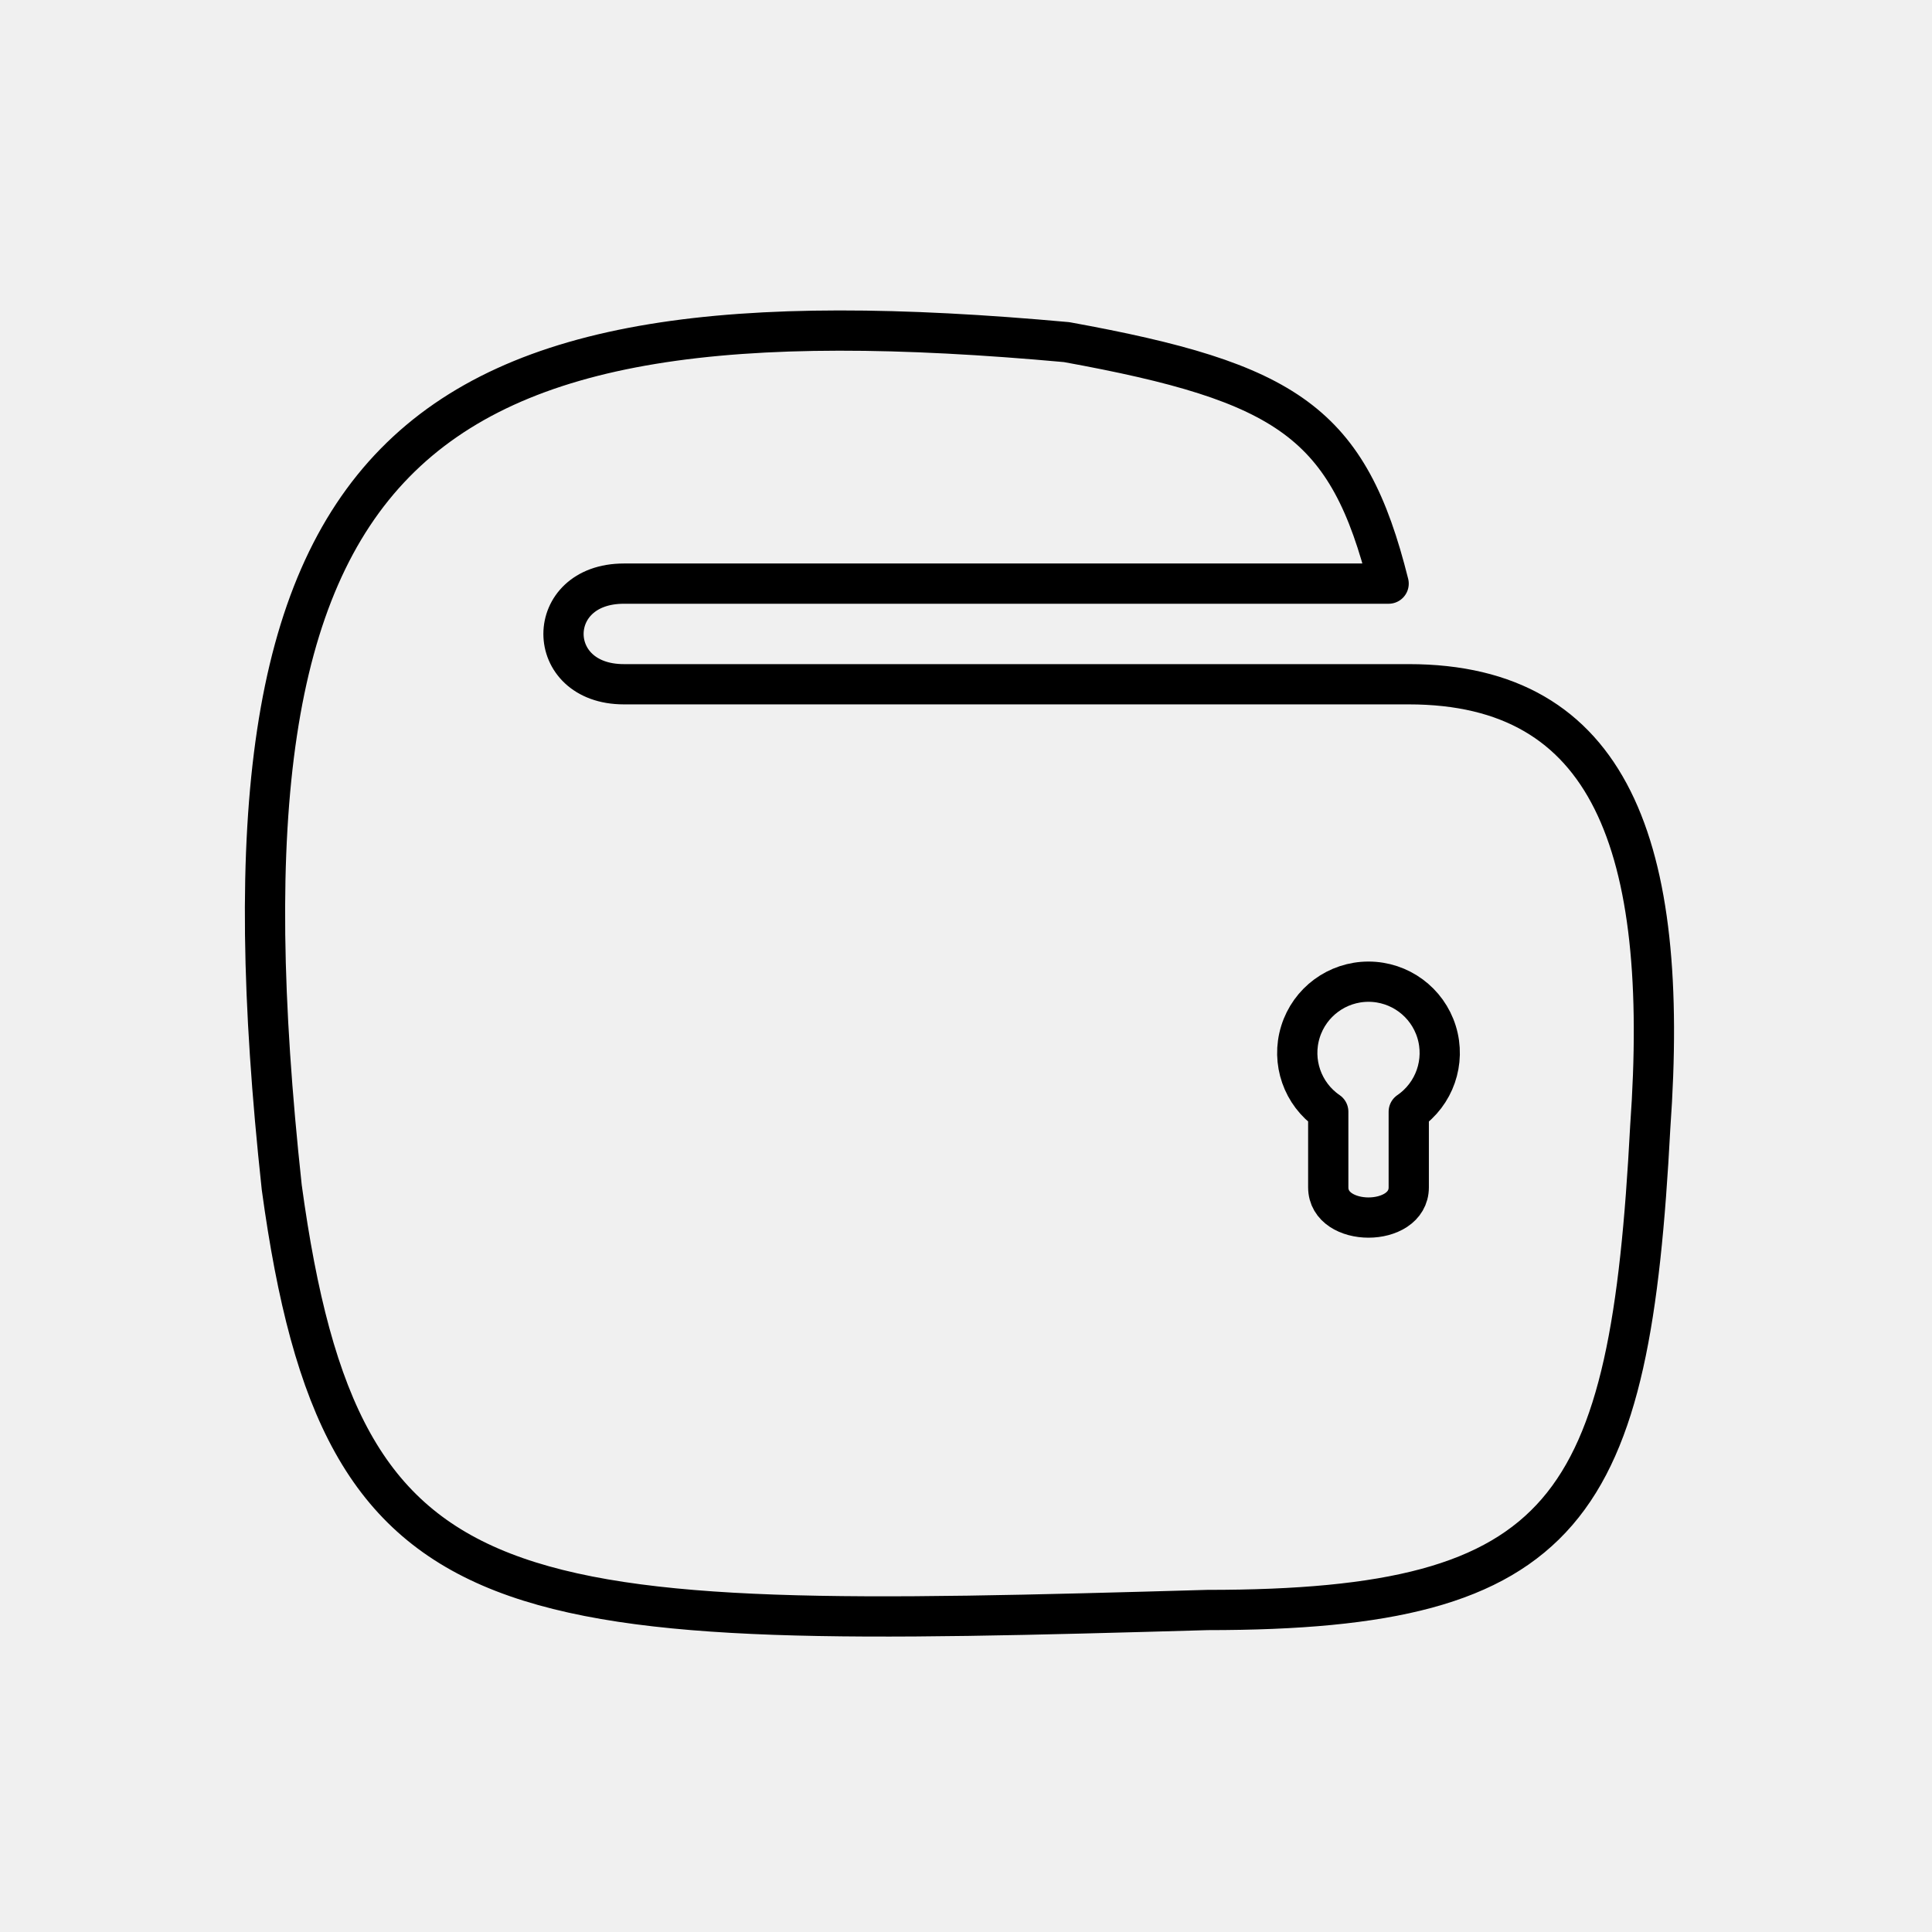
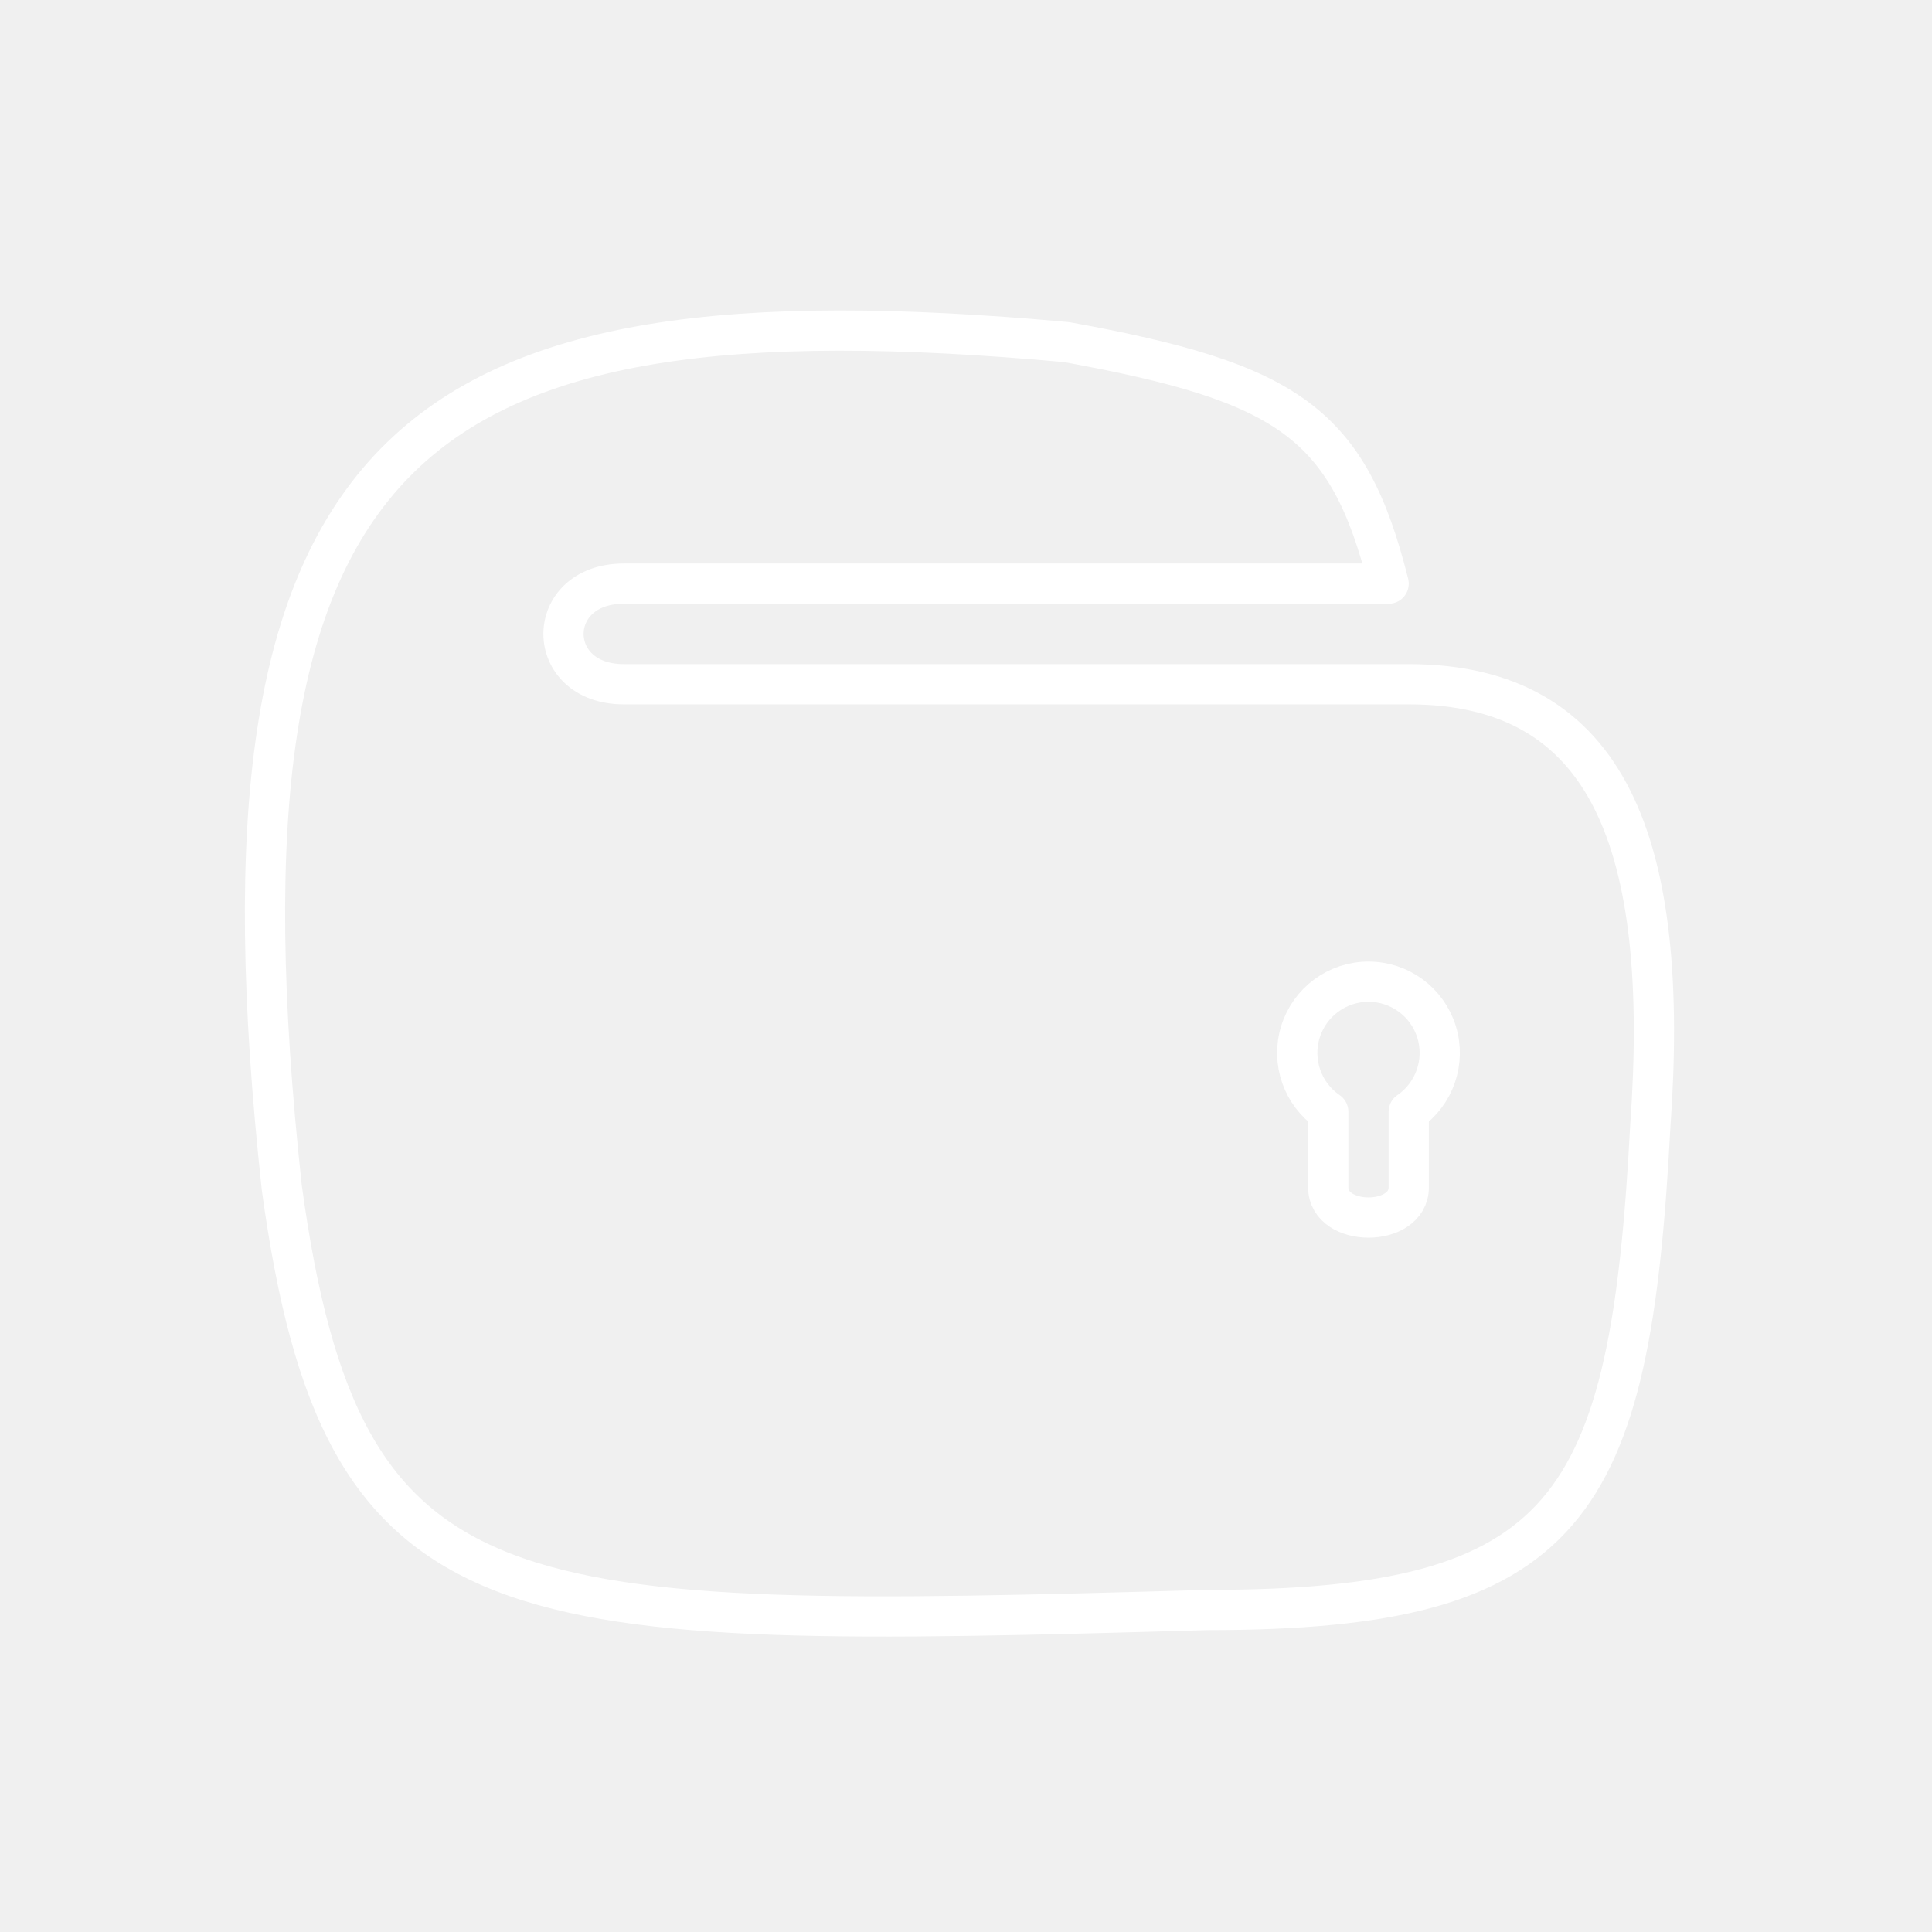
<svg xmlns="http://www.w3.org/2000/svg" viewBox="0 0 48 48">
  <defs>
-     <style>.a{fill:none;stroke:#000;stroke-linecap:round;stroke-linejoin:round;}</style>
+     <style>.a{fill:none;stroke:#fff;stroke-linecap:round;stroke-linejoin:round;}</style>
  </defs>
  <path class="a" d="M15.50,14.50L34.50,14.50C33.50,10.50,32.00,9.50,26.50,8.50C10.00,7.00,5.00,11.00,7.00,29.50C8.50,40.50,12.50,40.50,30.00,40.00C39.00,40.00,40.50,37.50,41.00,28.00C41.50,21.00,40.00,17.00,35.00,17.00L15.50,17.00C13.50,17.00,13.50,14.50,15.50,14.50z" />
  <path class="a" d="M35.00,29.50C35.00,30.50,33.00,30.50,33.00,29.50L33.00,27.62A1.77 1.77 342.93 1 1 35.00,27.62L35.00,29.50z" />
</svg>
